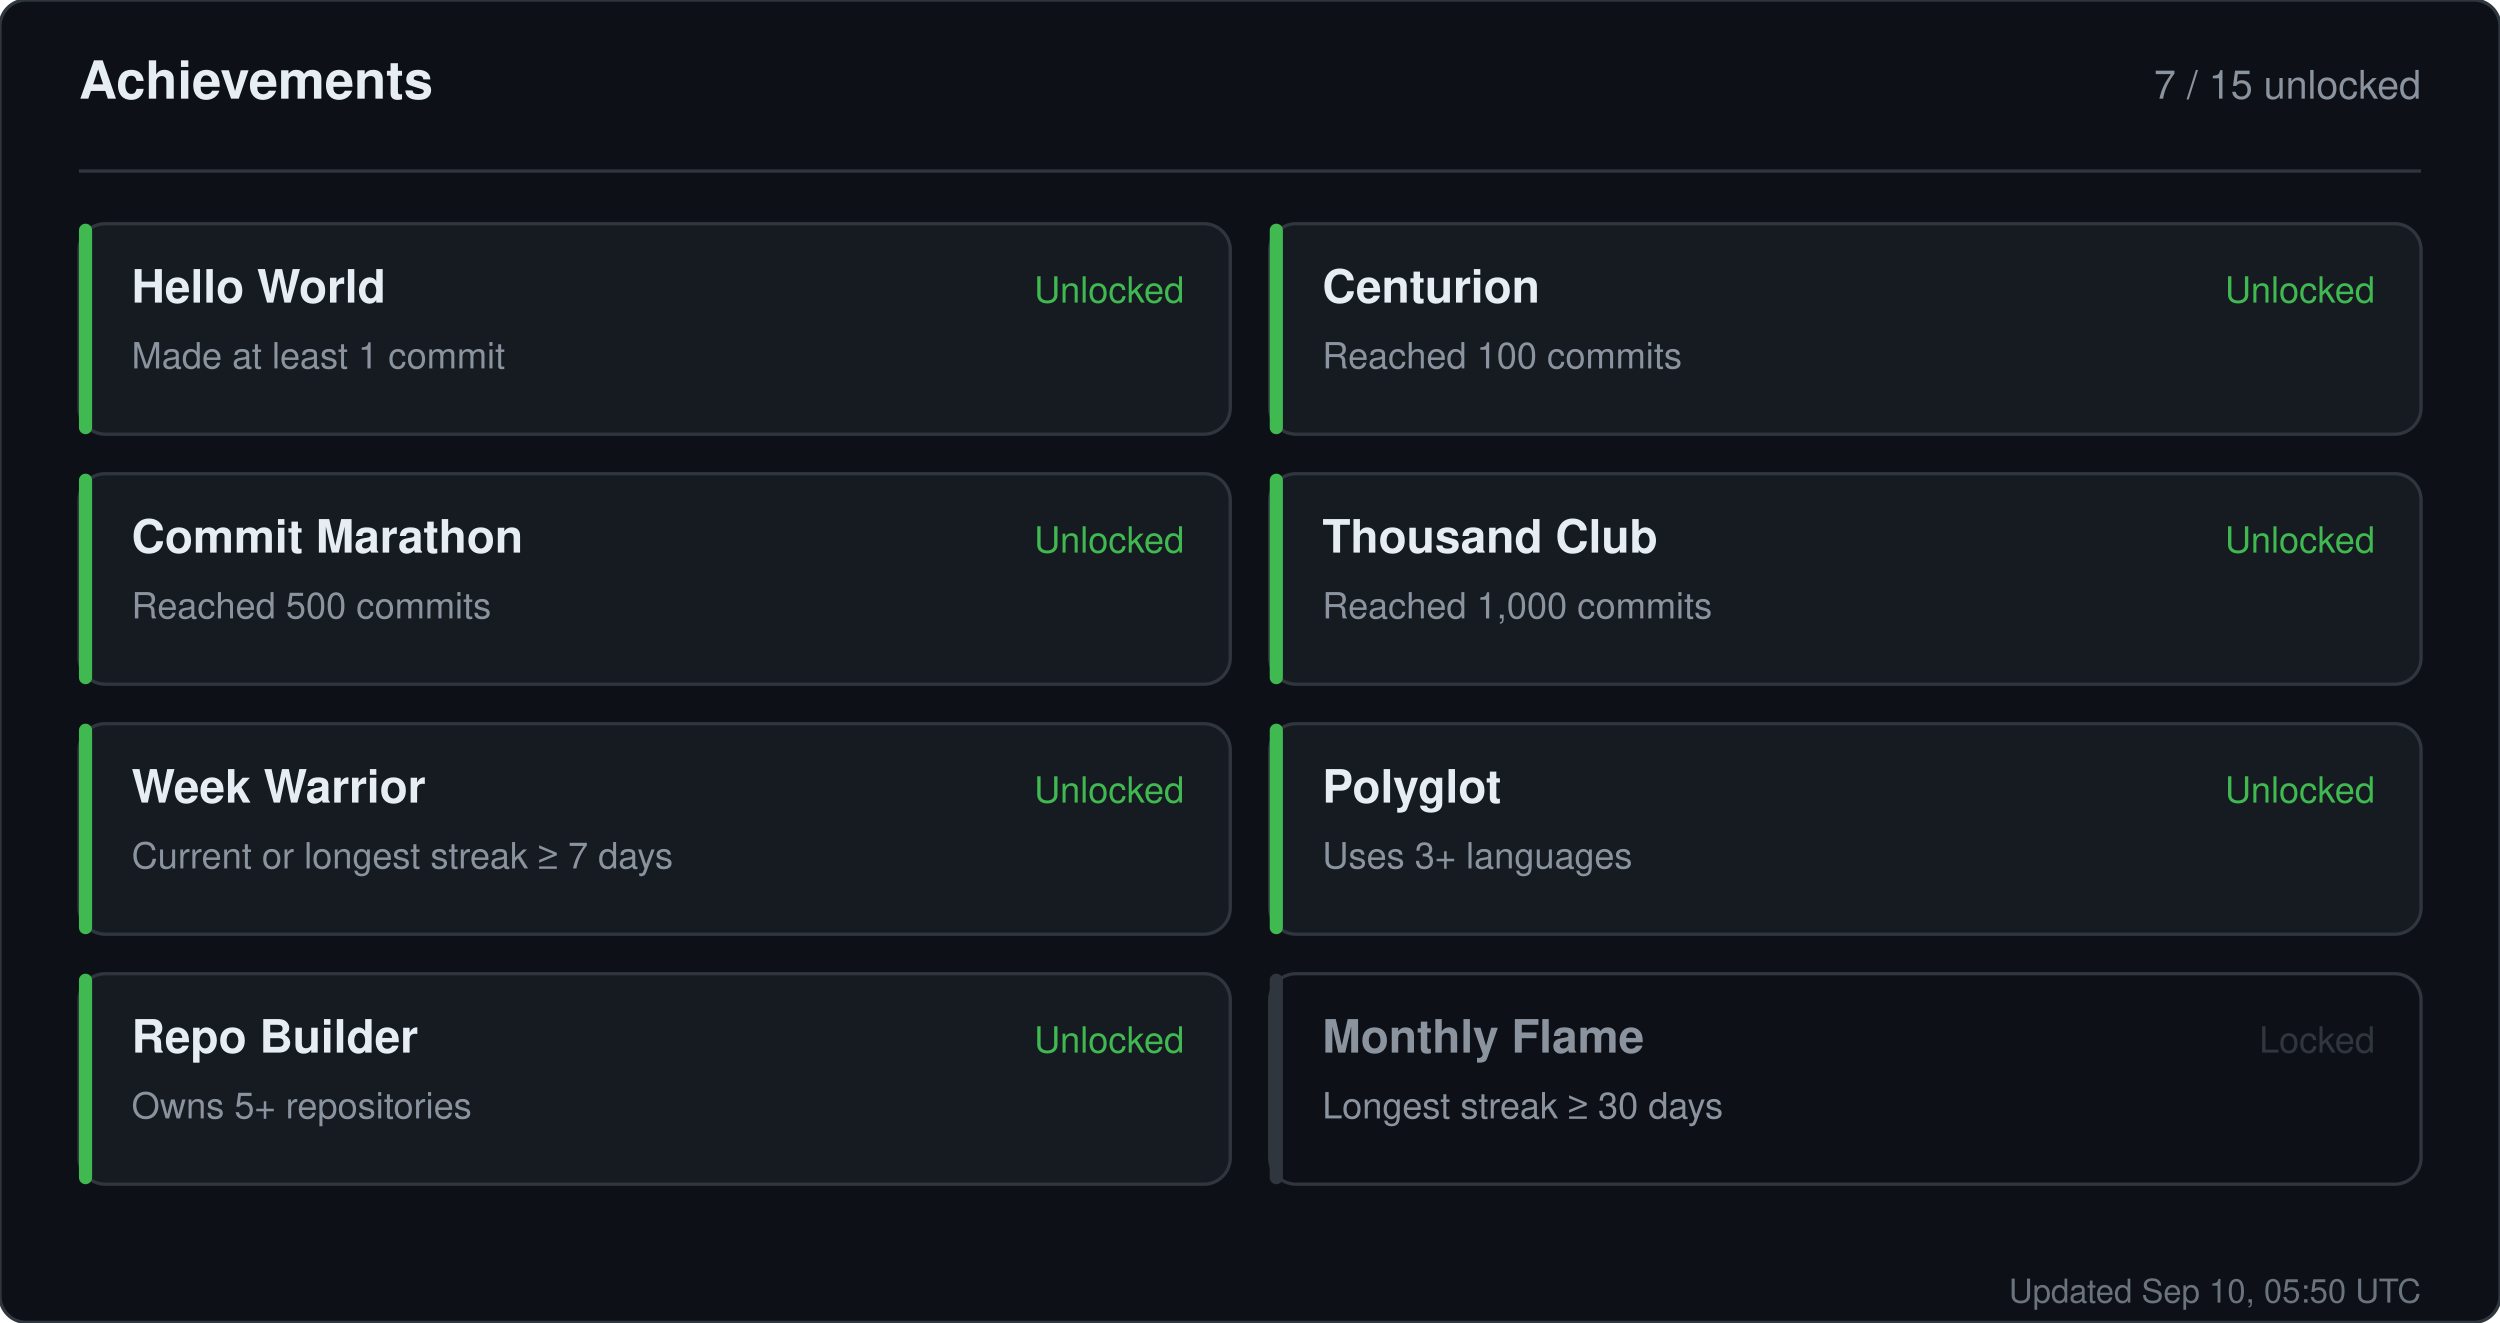
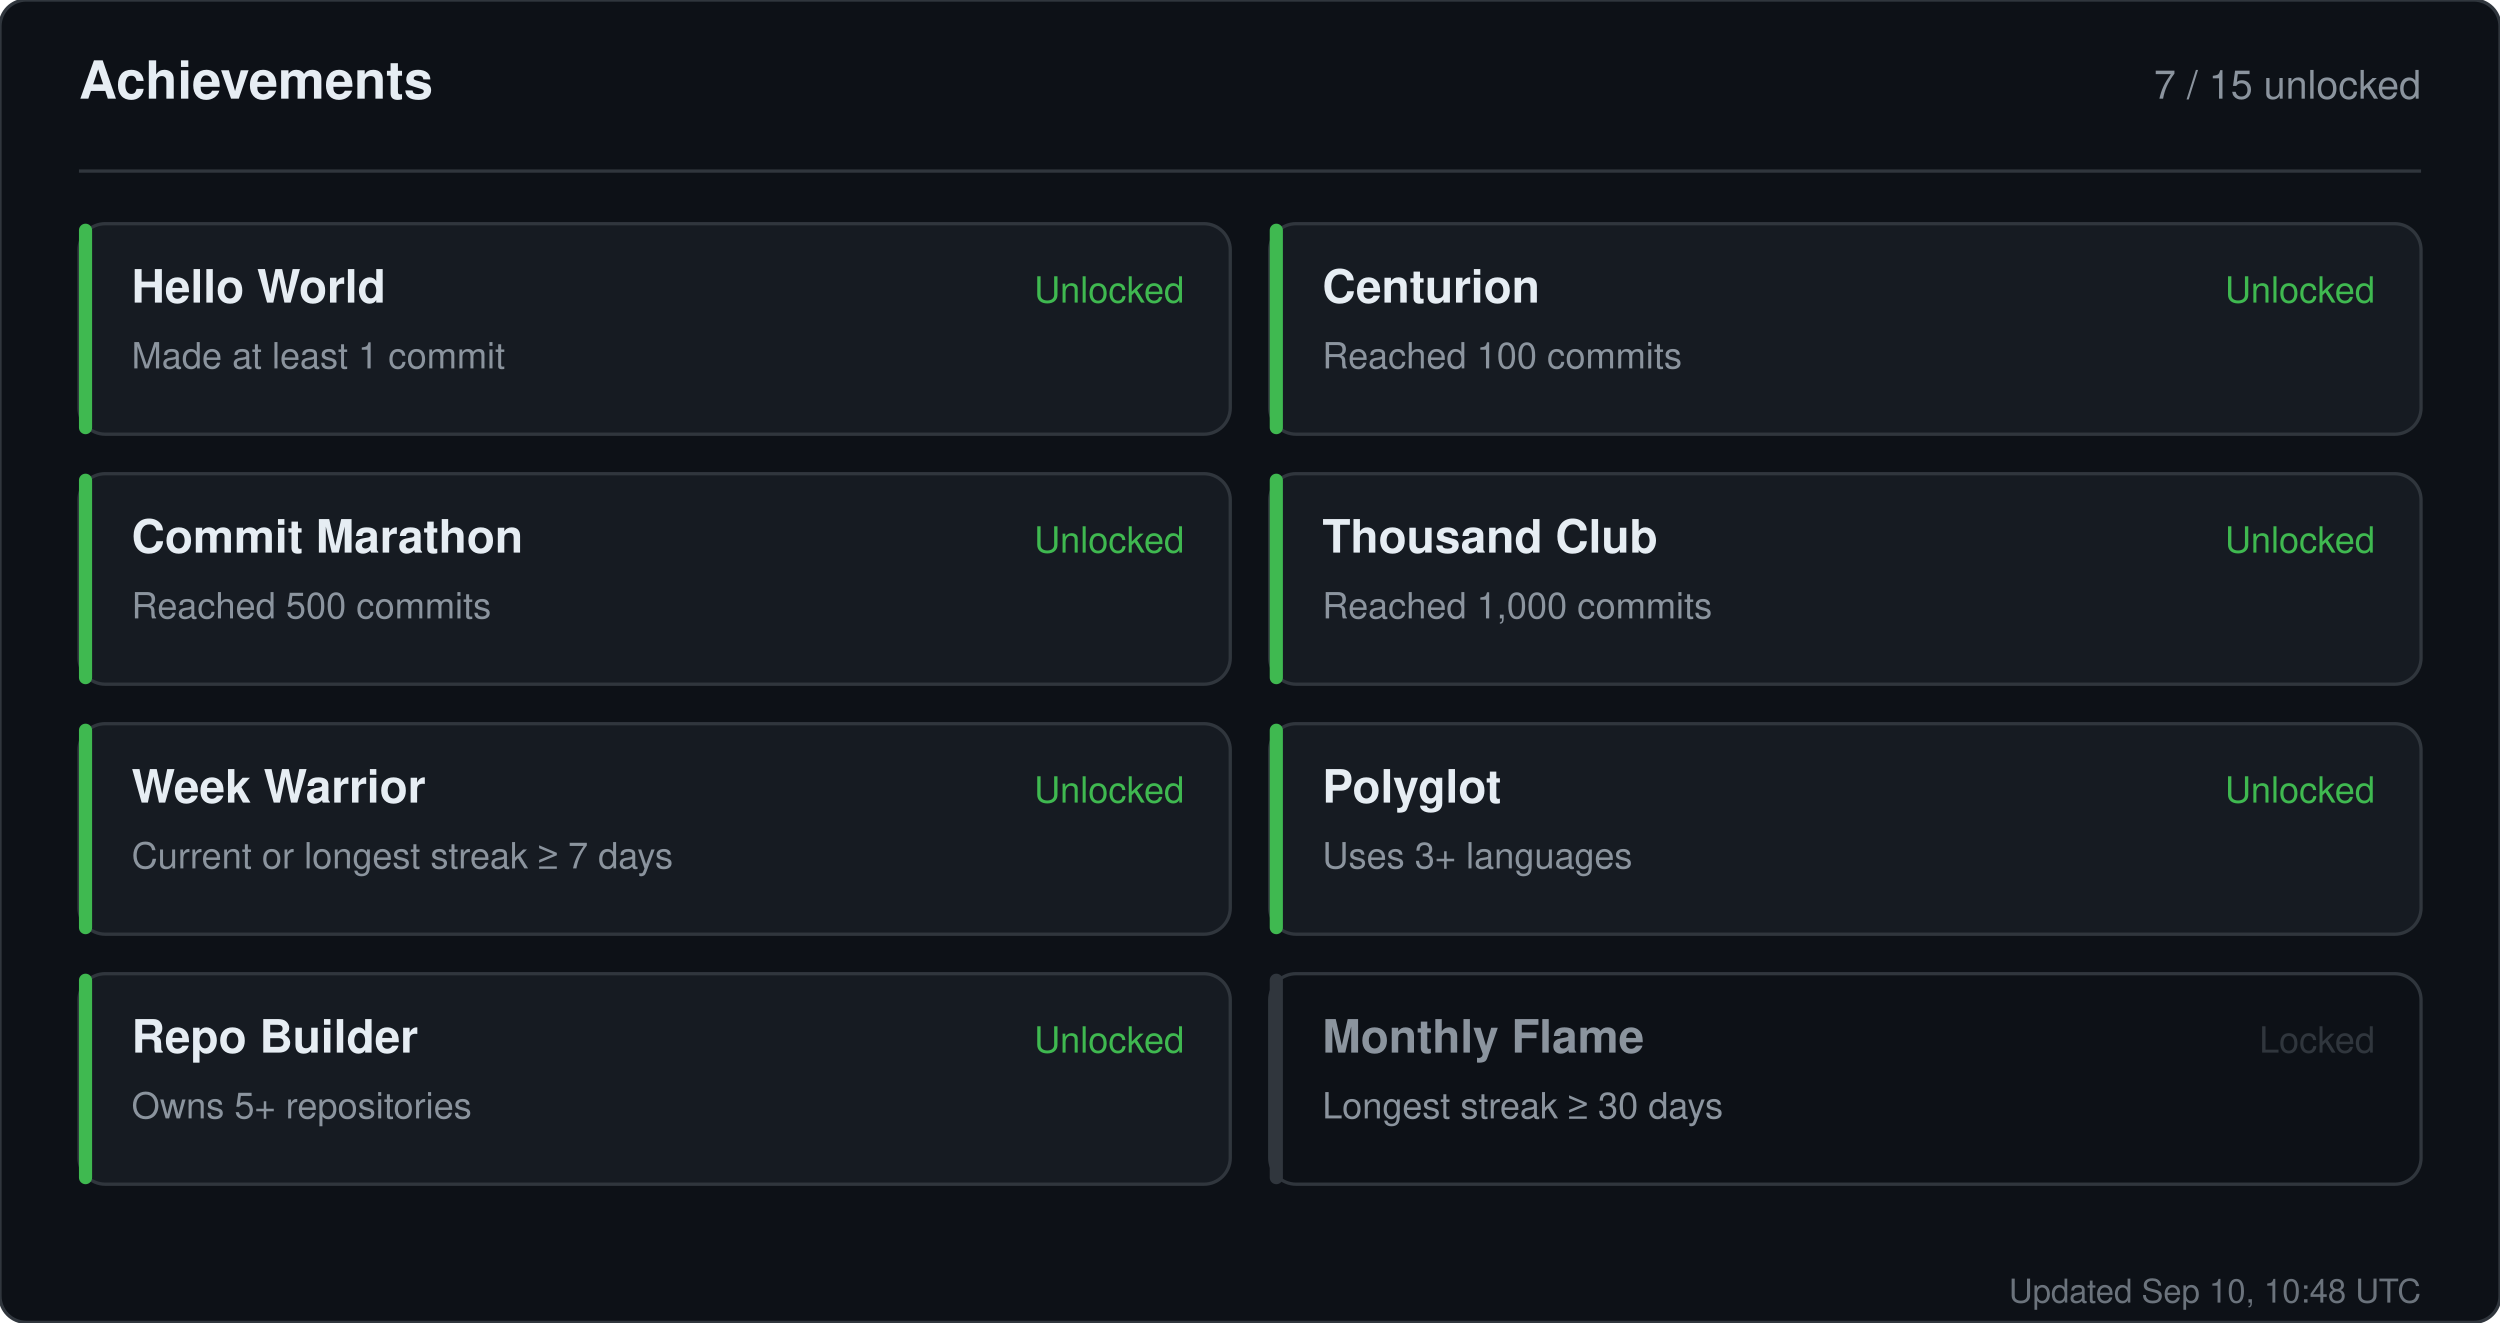
<svg xmlns="http://www.w3.org/2000/svg" width="760" height="402" viewBox="0 0 760 402" role="img" aria-label="Achievements for sandiirawan12">
  <rect width="760" height="402" rx="8" fill="#0d1117" stroke="#30363d" />
  <g font-family="-apple-system, BlinkMacSystemFont, Segoe UI, Helvetica, Arial, sans-serif">
    <text x="24" y="30" fill="#e6edf3" font-size="16" font-weight="700">Achievements</text>
    <text x="736" y="30" fill="#8b949e" font-size="12" text-anchor="end">7 / 15 unlocked</text>
    <line x1="24" y1="52" x2="736" y2="52" stroke="#30363d" />
    <rect x="24" y="68" width="350" height="64" rx="8" fill="#161b22" stroke="#30363d" />
    <rect x="24" y="68" width="4" height="64" rx="2" fill="#3fb950" />
    <text x="40" y="92" fill="#e6edf3" font-size="14" font-weight="700">Hello World</text>
    <text x="40" y="112" fill="#8b949e" font-size="11">Made at least 1 commit</text>
    <text x="360" y="92" fill="#3fb950" font-size="11" text-anchor="end">Unlocked</text>
    <rect x="386" y="68" width="350" height="64" rx="8" fill="#161b22" stroke="#30363d" />
    <rect x="386" y="68" width="4" height="64" rx="2" fill="#3fb950" />
    <text x="402" y="92" fill="#e6edf3" font-size="14" font-weight="700">Centurion</text>
    <text x="402" y="112" fill="#8b949e" font-size="11">Reached 100 commits</text>
    <text x="722" y="92" fill="#3fb950" font-size="11" text-anchor="end">Unlocked</text>
    <rect x="24" y="144" width="350" height="64" rx="8" fill="#161b22" stroke="#30363d" />
    <rect x="24" y="144" width="4" height="64" rx="2" fill="#3fb950" />
    <text x="40" y="168" fill="#e6edf3" font-size="14" font-weight="700">Commit Marathon</text>
    <text x="40" y="188" fill="#8b949e" font-size="11">Reached 500 commits</text>
    <text x="360" y="168" fill="#3fb950" font-size="11" text-anchor="end">Unlocked</text>
    <rect x="386" y="144" width="350" height="64" rx="8" fill="#161b22" stroke="#30363d" />
    <rect x="386" y="144" width="4" height="64" rx="2" fill="#3fb950" />
    <text x="402" y="168" fill="#e6edf3" font-size="14" font-weight="700">Thousand Club</text>
    <text x="402" y="188" fill="#8b949e" font-size="11">Reached 1,000 commits</text>
    <text x="722" y="168" fill="#3fb950" font-size="11" text-anchor="end">Unlocked</text>
    <rect x="24" y="220" width="350" height="64" rx="8" fill="#161b22" stroke="#30363d" />
    <rect x="24" y="220" width="4" height="64" rx="2" fill="#3fb950" />
    <text x="40" y="244" fill="#e6edf3" font-size="14" font-weight="700">Week Warrior</text>
    <text x="40" y="264" fill="#8b949e" font-size="11">Current or longest streak ≥ 7 days</text>
    <text x="360" y="244" fill="#3fb950" font-size="11" text-anchor="end">Unlocked</text>
    <rect x="386" y="220" width="350" height="64" rx="8" fill="#161b22" stroke="#30363d" />
    <rect x="386" y="220" width="4" height="64" rx="2" fill="#3fb950" />
    <text x="402" y="244" fill="#e6edf3" font-size="14" font-weight="700">Polyglot</text>
    <text x="402" y="264" fill="#8b949e" font-size="11">Uses 3+ languages</text>
    <text x="722" y="244" fill="#3fb950" font-size="11" text-anchor="end">Unlocked</text>
    <rect x="24" y="296" width="350" height="64" rx="8" fill="#161b22" stroke="#30363d" />
    <rect x="24" y="296" width="4" height="64" rx="2" fill="#3fb950" />
    <text x="40" y="320" fill="#e6edf3" font-size="14" font-weight="700">Repo Builder</text>
    <text x="40" y="340" fill="#8b949e" font-size="11">Owns 5+ repositories</text>
    <text x="360" y="320" fill="#3fb950" font-size="11" text-anchor="end">Unlocked</text>
    <rect x="386" y="296" width="350" height="64" rx="8" fill="#0d1117" stroke="#30363d" />
    <rect x="386" y="296" width="4" height="64" rx="2" fill="#30363d" />
    <text x="402" y="320" fill="#8b949e" font-size="14" font-weight="700">Monthly Flame</text>
    <text x="402" y="340" fill="#8b949e" font-size="11">Longest streak ≥ 30 days</text>
    <text x="722" y="320" fill="#30363d" font-size="11" text-anchor="end">Locked</text>
-     <text x="736" y="396" fill="#8b949e" font-size="10" text-anchor="end" opacity="0.75">Updated Sep 10, 05:50 UTC</text>
+     <text x="736" y="396" fill="#8b949e" font-size="10" text-anchor="end" opacity="0.75">Updated Sep 10, 10:48 UTC</text>
  </g>
</svg>
